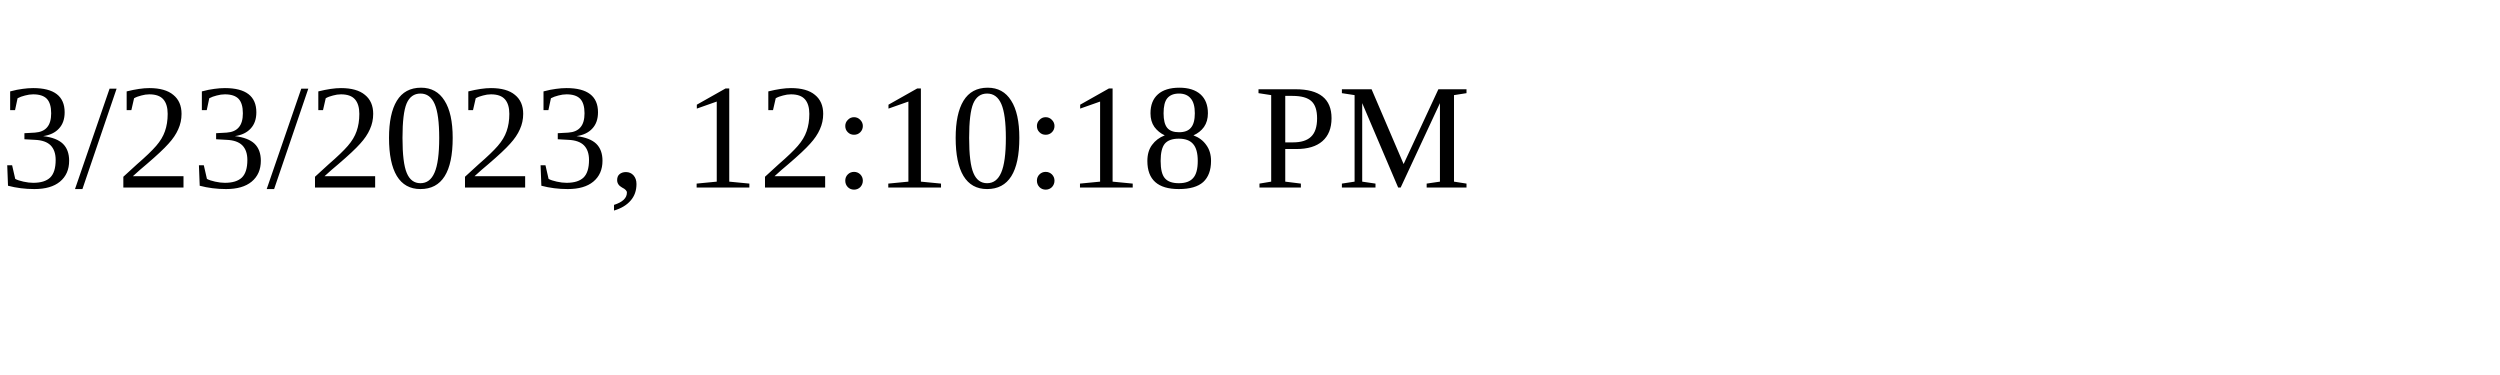
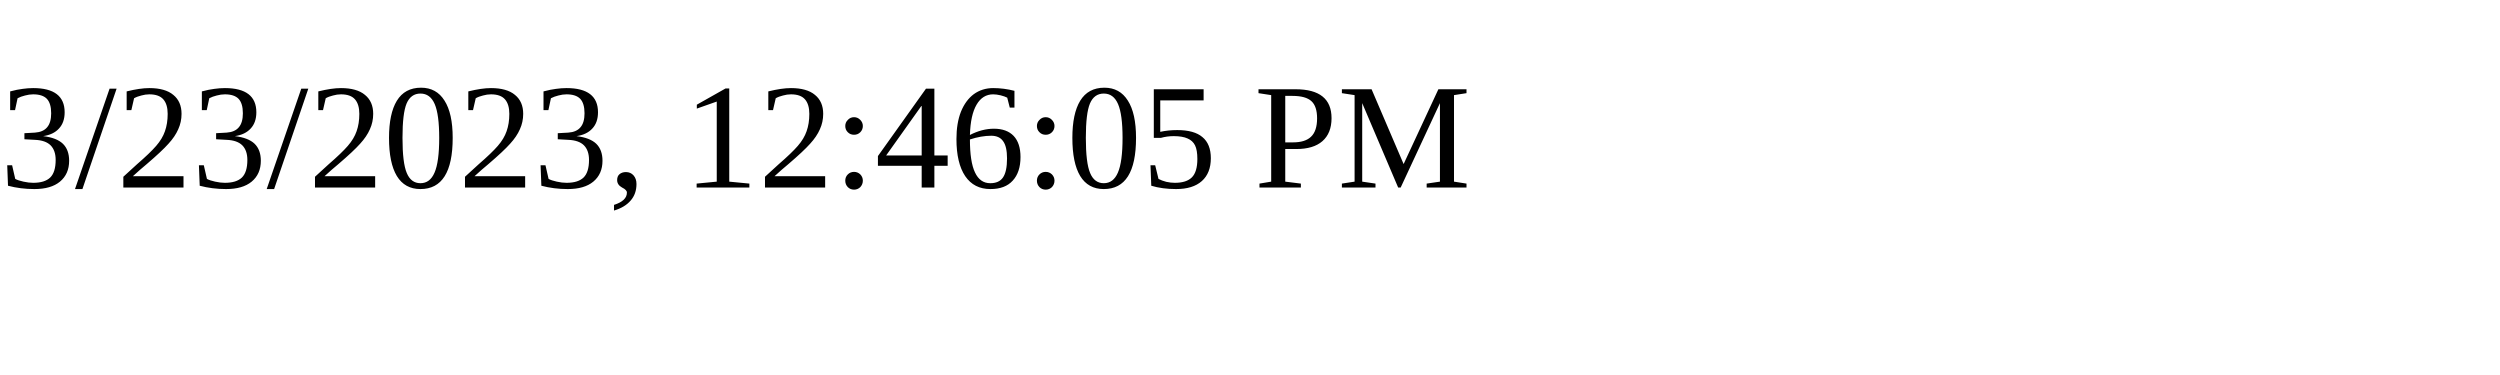
<svg xmlns="http://www.w3.org/2000/svg" height="30" width="200">
-   <text x="0" y="15">3/23/2023, 12:10:18 PM</text>
+   <text x="0" y="15">3/23/2023, 12:46:05 PM</text>
</svg>
